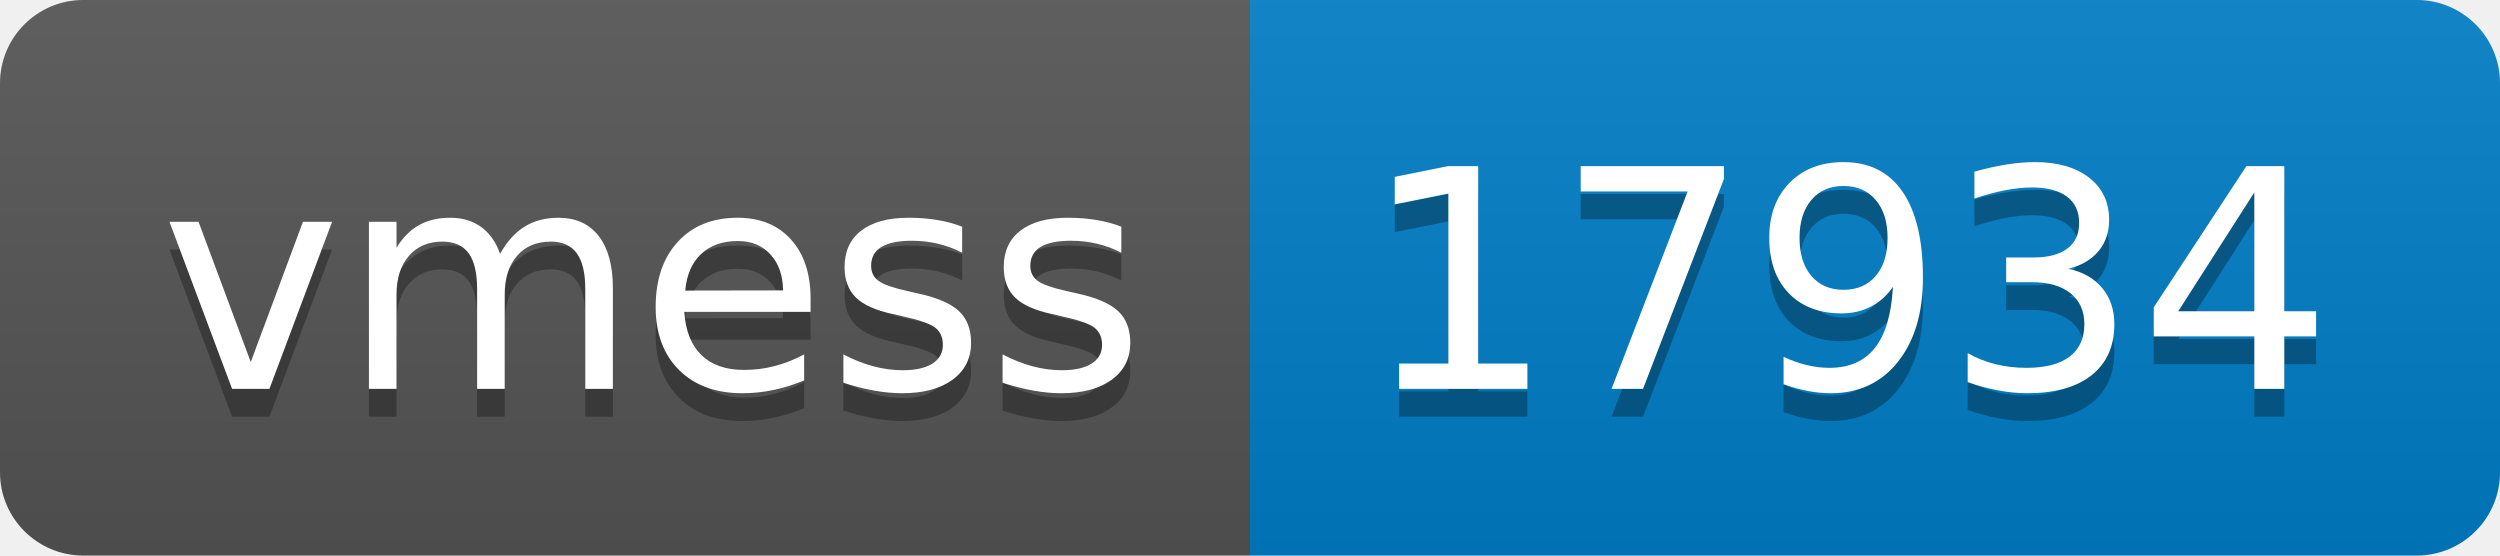
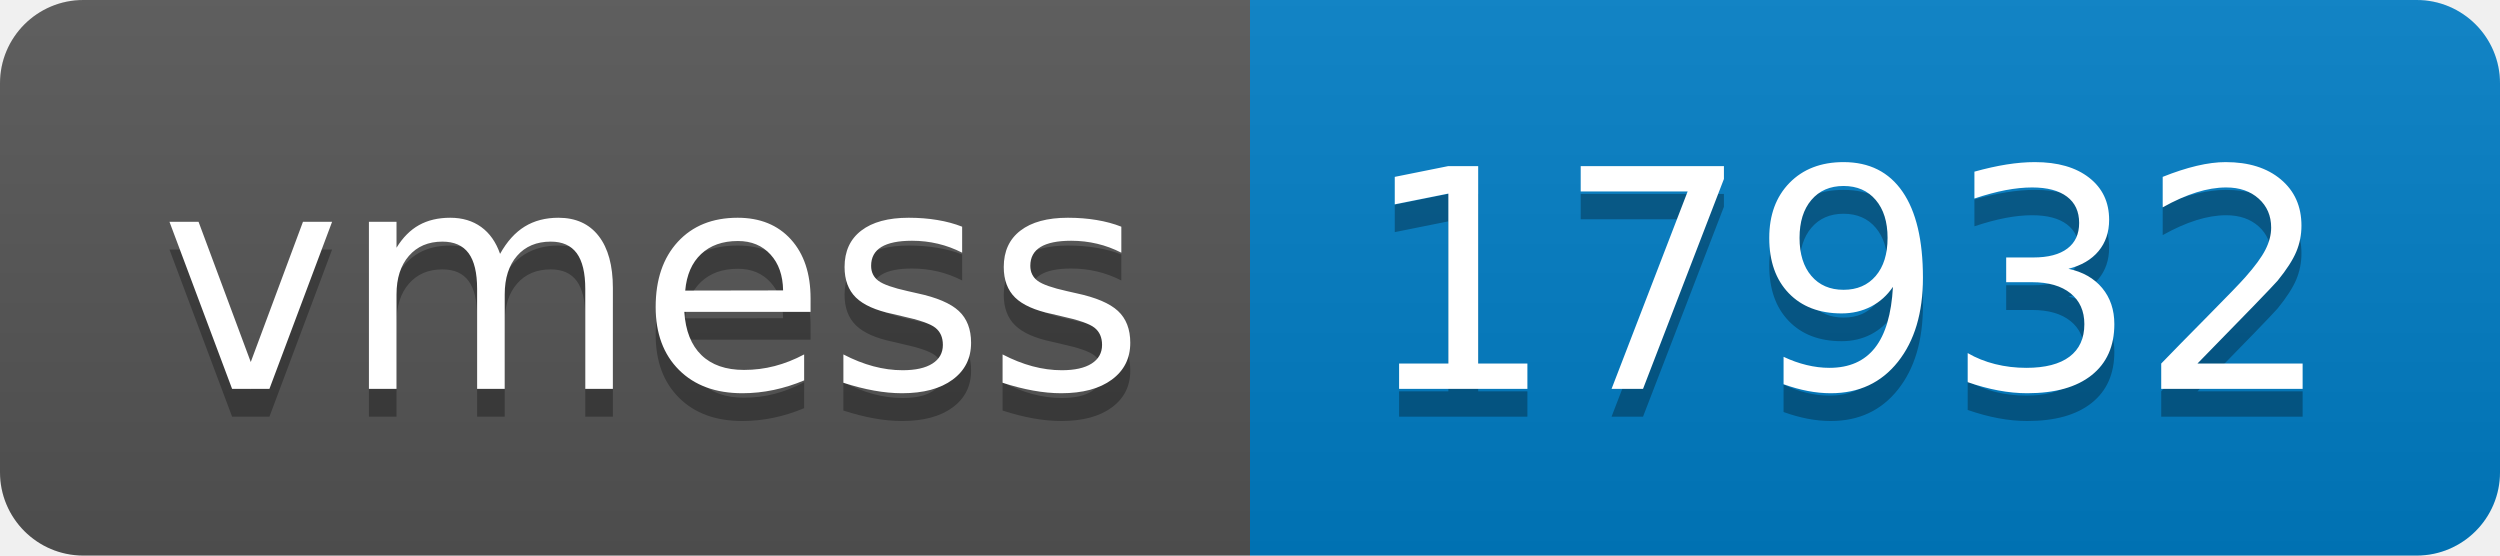
- <svg xmlns="http://www.w3.org/2000/svg" width="90" height="20" role="img" aria-label="vmess: 17934">
+ <svg xmlns="http://www.w3.org/2000/svg" width="90" height="20" role="img" aria-label="vmess: 17932">
  <linearGradient id="s" x2="0" y2="100%">
    <stop offset="0" stop-color="#bbb" stop-opacity=".1" />
    <stop offset="1" stop-opacity=".1" />
  </linearGradient>
  <clipPath id="r">
    <rect width="90" height="20" rx="3" fill="#fff" />
  </clipPath>
  <g clip-path="url(#r)">
    <rect width="45" height="20" fill="#555" />
    <rect x="45" width="45" height="20" fill="#007ec6" />
    <rect width="90" height="20" fill="url(#s)" />
  </g>
  <g fill="#fff" text-anchor="middle" font-family="Verdana,Geneva,DejaVu Sans,sans-serif" text-rendering="geometricPrecision" font-size="110">
    <text aria-hidden="true" x="235" y="150" fill="#010101" fill-opacity=".3" transform="scale(.1)" textLength="350">vmess</text>
    <text x="235" y="140" transform="scale(.1)" fill="#fff" textLength="350">vmess</text>
-     <text aria-hidden="true" x="665" y="150" fill="#010101" fill-opacity=".3" transform="scale(.1)" textLength="350">17934</text>
-     <text x="665" y="140" transform="scale(.1)" fill="#fff" textLength="350">17934</text>
+     <text aria-hidden="true" x="665" y="150" fill="#010101" fill-opacity=".3" transform="scale(.1)" textLength="350">17932</text>
+     <text x="665" y="140" transform="scale(.1)" fill="#fff" textLength="350">17932</text>
  </g>
</svg>
